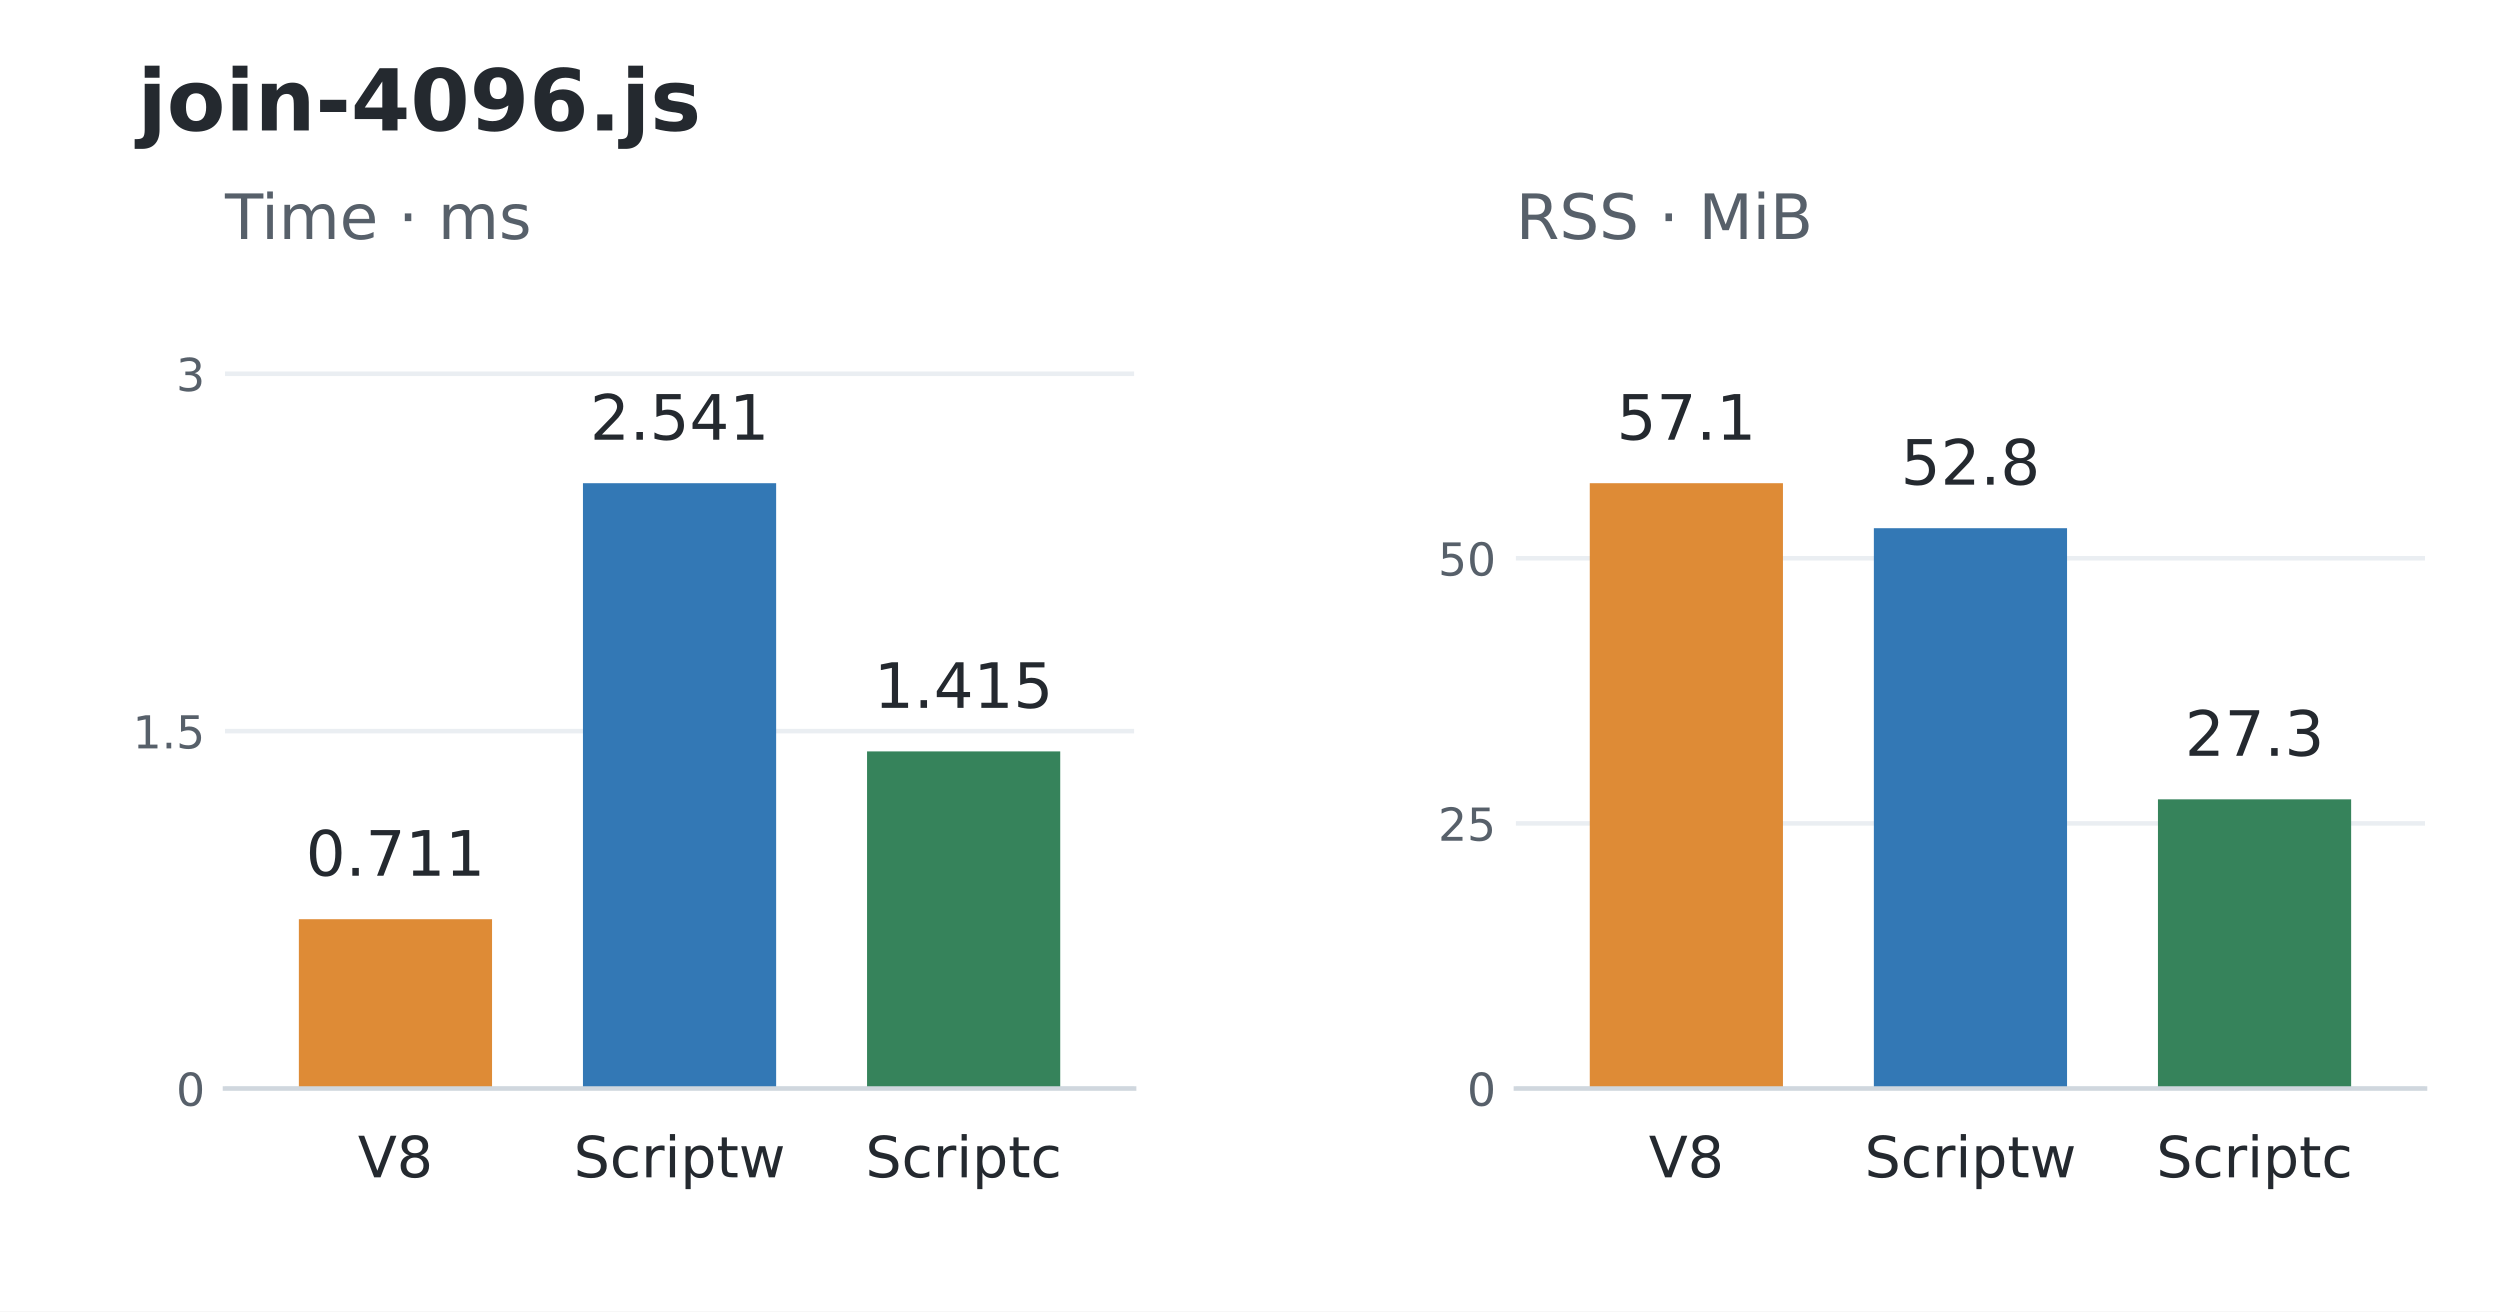
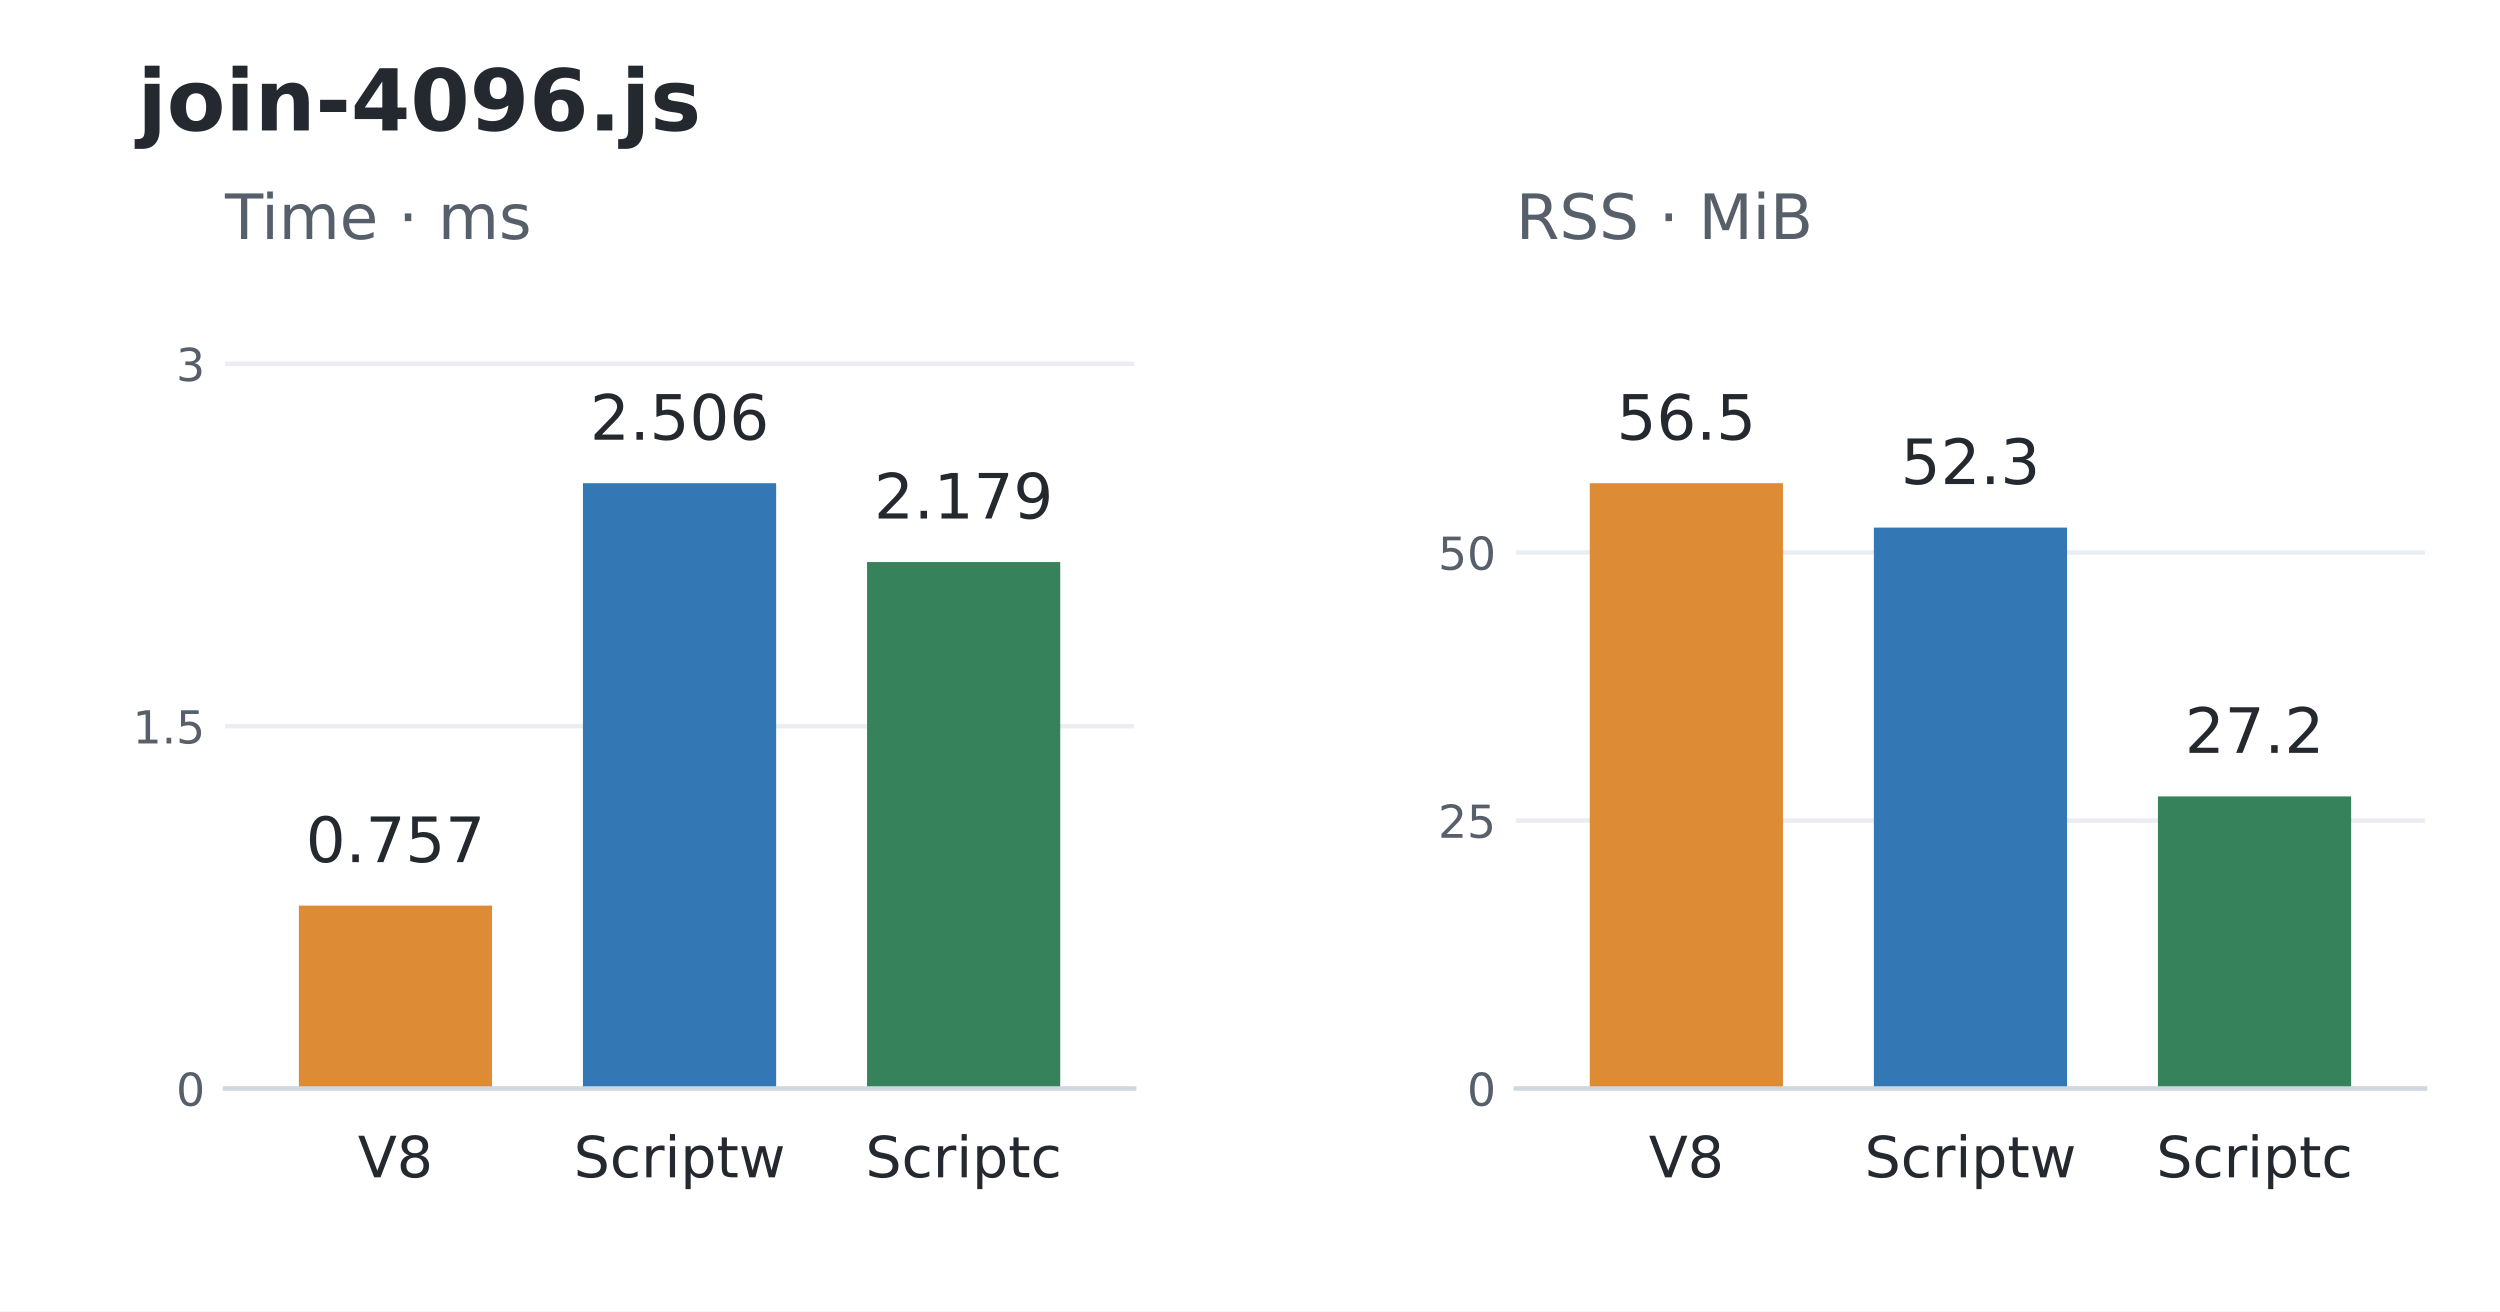
<svg xmlns="http://www.w3.org/2000/svg" width="439.2pt" height="230.4pt" viewBox="0 0 439.2 230.4" version="1.1">
  <defs>
    <style type="text/css">*{stroke-linejoin: round; stroke-linecap: butt}</style>
  </defs>
  <g id="figure_1">
    <g id="patch_1">
      <path d="M 0 230.4 L 439.2 230.4 L 439.2 0 L 0 0 z " style="fill: #ffffff" />
    </g>
    <g id="axes_1">
      <g id="patch_2">
        <path d="M 39.528 191.232 L 199.237 191.232 L 199.237 52.992 L 39.528 52.992 z " style="fill: #ffffff" />
      </g>
      <g id="matplotlib.axis_1">
        <g id="xtick_1">
          <g id="line2d_1" />
          <g id="text_1">
            <text style="font-size: 10px; font-family: 'DejaVu Sans'; text-anchor: middle; fill: #24292f" x="69.473" y="206.83" transform="rotate(-0 69.47346 206.8297)">V8</text>
          </g>
        </g>
        <g id="xtick_2">
          <g id="line2d_2" />
          <g id="text_2">
            <text style="font-size: 10px; font-family: 'DejaVu Sans'; text-anchor: middle; fill: #24292f" x="119.383" y="206.83" transform="rotate(-0 119.3825 206.8304)">Scriptw</text>
          </g>
        </g>
        <g id="xtick_3">
          <g id="line2d_3" />
          <g id="text_3">
            <text style="font-size: 10px; font-family: 'DejaVu Sans'; text-anchor: middle; fill: #24292f" x="169.292" y="206.83" transform="rotate(-0 169.2916 206.8304)">Scriptc</text>
          </g>
        </g>
      </g>
      <g id="matplotlib.axis_2">
        <g id="ytick_1">
          <g id="line2d_4">
            <path d="M 39.528 191.232 L 199.237 191.232 " clip-path="url(#p648741f3fb)" style="fill: none; stroke: #eaeef2; stroke-width: 0.8; stroke-linecap: square" />
          </g>
          <g id="line2d_5" />
          <g id="text_4">
            <text style="font-size: 8px; font-family: 'DejaVu Sans'; text-anchor: end; fill: #57606a" x="36.028" y="194.271" transform="rotate(-0 36.028 194.2711)">0</text>
          </g>
        </g>
        <g id="ytick_2">
          <g id="line2d_6">
-             <path d="M 39.528 128.447 L 199.237 128.447 " clip-path="url(#p648741f3fb)" style="fill: none; stroke: #eaeef2; stroke-width: 0.8; stroke-linecap: square" />
+             <path d="M 39.528 127.57 L 199.237 127.57 " clip-path="url(#p648741f3fb)" style="fill: none; stroke: #eaeef2; stroke-width: 0.8; stroke-linecap: square" />
          </g>
          <g id="line2d_7" />
          <g id="text_5">
-             <text style="font-size: 8px; font-family: 'DejaVu Sans'; text-anchor: end; fill: #57606a" x="36.028" y="131.486" transform="rotate(-0 36.028 131.4863)">1.5</text>
+             <text style="font-size: 8px; font-family: 'DejaVu Sans'; text-anchor: end; fill: #57606a" x="36.028" y="130.609" transform="rotate(-0 36.028 130.609)">1.5</text>
          </g>
        </g>
        <g id="ytick_3">
          <g id="line2d_8">
-             <path d="M 39.528 65.663 L 199.237 65.663 " clip-path="url(#p648741f3fb)" style="fill: none; stroke: #eaeef2; stroke-width: 0.8; stroke-linecap: square" />
+             <path d="M 39.528 63.908 L 199.237 63.908 " clip-path="url(#p648741f3fb)" style="fill: none; stroke: #eaeef2; stroke-width: 0.8; stroke-linecap: square" />
          </g>
          <g id="line2d_9" />
          <g id="text_6">
-             <text style="font-size: 8px; font-family: 'DejaVu Sans'; text-anchor: end; fill: #57606a" x="36.028" y="68.702" transform="rotate(-0 36.028 68.70162)">3</text>
+             <text style="font-size: 8px; font-family: 'DejaVu Sans'; text-anchor: end; fill: #57606a" x="36.028" y="66.947" transform="rotate(-0 36.028 66.94693)">3</text>
          </g>
        </g>
      </g>
      <g id="patch_3">
-         <path d="M 52.504 191.232 L 86.443 191.232 L 86.443 161.485 L 52.504 161.485 z " clip-path="url(#p648741f3fb)" style="fill: #de8b36" />
+         <path d="M 52.504 191.232 L 86.443 191.232 L 86.443 159.1 L 52.504 159.1 z " clip-path="url(#p648741f3fb)" style="fill: #de8b36" />
      </g>
      <g id="patch_4">
        <path d="M 102.413 191.232 L 136.352 191.232 L 136.352 84.894 L 102.413 84.894 z " clip-path="url(#p648741f3fb)" style="fill: #3378b5" />
      </g>
      <g id="patch_5">
-         <path d="M 152.323 191.232 L 186.261 191.232 L 186.261 132.004 L 152.323 132.004 z " clip-path="url(#p648741f3fb)" style="fill: #36835b" />
+         <path d="M 152.323 191.232 L 186.261 191.232 L 186.261 98.739 L 152.323 98.739 z " clip-path="url(#p648741f3fb)" style="fill: #36835b" />
      </g>
      <g id="patch_6">
        <path d="M 39.528 191.232 L 199.237 191.232 " style="fill: none; stroke: #d0d7de; stroke-width: 0.8; stroke-linejoin: miter; stroke-linecap: square" />
      </g>
      <g id="text_7">
-         <text style="font-size: 11px; font-family: 'DejaVu Sans'; text-anchor: middle; fill: #24292f" x="69.473" y="153.842" transform="rotate(-0 69.47346 153.8424)">0.711</text>
+         <text style="font-size: 11px; font-family: 'DejaVu Sans'; text-anchor: middle; fill: #24292f" x="69.473" y="151.457" transform="rotate(-0 69.47346 151.4573)">0.757</text>
      </g>
      <g id="text_8">
-         <text style="font-size: 11px; font-family: 'DejaVu Sans'; text-anchor: middle; fill: #24292f" x="119.383" y="77.251" transform="rotate(-0 119.3825 77.25096)">2.541</text>
+         <text style="font-size: 11px; font-family: 'DejaVu Sans'; text-anchor: middle; fill: #24292f" x="119.383" y="77.251" transform="rotate(-0 119.3825 77.25096)">2.506</text>
      </g>
      <g id="text_9">
-         <text style="font-size: 11px; font-family: 'DejaVu Sans'; text-anchor: middle; fill: #24292f" x="169.292" y="124.362" transform="rotate(-0 169.2916 124.3617)">1.415</text>
+         <text style="font-size: 11px; font-family: 'DejaVu Sans'; text-anchor: middle; fill: #24292f" x="169.292" y="91.096" transform="rotate(-0 169.2916 91.09636)">2.179</text>
      </g>
      <g id="text_10">
        <text style="font-size: 11px; font-family: 'DejaVu Sans'; text-anchor: start; fill: #57606a" x="39.528" y="41.992" transform="rotate(-0 39.528 41.992)">Time · ms</text>
      </g>
    </g>
    <g id="axes_2">
      <g id="patch_7">
        <path d="M 266.315 191.232 L 426.024 191.232 L 426.024 52.992 L 266.315 52.992 z " style="fill: #ffffff" />
      </g>
      <g id="matplotlib.axis_3">
        <g id="xtick_4">
          <g id="line2d_10" />
          <g id="text_11">
            <text style="font-size: 10px; font-family: 'DejaVu Sans'; text-anchor: middle; fill: #24292f" x="296.26" y="206.83" transform="rotate(-0 296.2604 206.8297)">V8</text>
          </g>
        </g>
        <g id="xtick_5">
          <g id="line2d_11" />
          <g id="text_12">
            <text style="font-size: 10px; font-family: 'DejaVu Sans'; text-anchor: middle; fill: #24292f" x="346.169" y="206.83" transform="rotate(-0 346.1695 206.8304)">Scriptw</text>
          </g>
        </g>
        <g id="xtick_6">
          <g id="line2d_12" />
          <g id="text_13">
            <text style="font-size: 10px; font-family: 'DejaVu Sans'; text-anchor: middle; fill: #24292f" x="396.079" y="206.83" transform="rotate(-0 396.0785 206.8304)">Scriptc</text>
          </g>
        </g>
      </g>
      <g id="matplotlib.axis_4">
        <g id="ytick_4">
          <g id="line2d_13">
            <path d="M 266.315 191.232 L 426.024 191.232 " clip-path="url(#pf3a1462166)" style="fill: none; stroke: #eaeef2; stroke-width: 0.8; stroke-linecap: square" />
          </g>
          <g id="line2d_14" />
          <g id="text_14">
            <text style="font-size: 8px; font-family: 'DejaVu Sans'; text-anchor: end; fill: #57606a" x="262.815" y="194.271" transform="rotate(-0 262.8149 194.2711)">0</text>
          </g>
        </g>
        <g id="ytick_5">
          <g id="line2d_15">
-             <path d="M 266.315 144.656 L 426.024 144.656 " clip-path="url(#pf3a1462166)" style="fill: none; stroke: #eaeef2; stroke-width: 0.8; stroke-linecap: square" />
+             <path d="M 266.315 144.144 L 426.024 144.144 " clip-path="url(#pf3a1462166)" style="fill: none; stroke: #eaeef2; stroke-width: 0.8; stroke-linecap: square" />
          </g>
          <g id="line2d_16" />
          <g id="text_15">
-             <text style="font-size: 8px; font-family: 'DejaVu Sans'; text-anchor: end; fill: #57606a" x="262.815" y="147.695" transform="rotate(-0 262.8149 147.6952)">25</text>
+             <text style="font-size: 8px; font-family: 'DejaVu Sans'; text-anchor: end; fill: #57606a" x="262.815" y="147.183" transform="rotate(-0 262.8149 147.1828)">25</text>
          </g>
        </g>
        <g id="ytick_6">
          <g id="line2d_17">
-             <path d="M 266.315 98.08 L 426.024 98.08 " clip-path="url(#pf3a1462166)" style="fill: none; stroke: #eaeef2; stroke-width: 0.8; stroke-linecap: square" />
+             <path d="M 266.315 97.056 L 426.024 97.056 " clip-path="url(#pf3a1462166)" style="fill: none; stroke: #eaeef2; stroke-width: 0.8; stroke-linecap: square" />
          </g>
          <g id="line2d_18" />
          <g id="text_16">
-             <text style="font-size: 8px; font-family: 'DejaVu Sans'; text-anchor: end; fill: #57606a" x="262.815" y="101.119" transform="rotate(-0 262.8149 101.1194)">50</text>
+             <text style="font-size: 8px; font-family: 'DejaVu Sans'; text-anchor: end; fill: #57606a" x="262.815" y="100.095" transform="rotate(-0 262.8149 100.0946)">50</text>
          </g>
        </g>
      </g>
      <g id="patch_8">
        <path d="M 279.291 191.232 L 313.229 191.232 L 313.229 84.894 L 279.291 84.894 z " clip-path="url(#pf3a1462166)" style="fill: #de8b36" />
      </g>
      <g id="patch_9">
-         <path d="M 329.2 191.232 L 363.139 191.232 L 363.139 92.79 L 329.2 92.79 z " clip-path="url(#pf3a1462166)" style="fill: #3378b5" />
+         <path d="M 329.2 191.232 L 363.139 191.232 L 363.139 92.685 L 329.2 92.685 z " clip-path="url(#pf3a1462166)" style="fill: #3378b5" />
      </g>
      <g id="patch_10">
-         <path d="M 379.109 191.232 L 413.048 191.232 L 413.048 140.424 L 379.109 140.424 z " clip-path="url(#pf3a1462166)" style="fill: #36835b" />
+         <path d="M 379.109 191.232 L 413.048 191.232 L 413.048 139.91 L 379.109 139.91 z " clip-path="url(#pf3a1462166)" style="fill: #36835b" />
      </g>
      <g id="patch_11">
        <path d="M 266.315 191.232 L 426.024 191.232 " style="fill: none; stroke: #d0d7de; stroke-width: 0.8; stroke-linejoin: miter; stroke-linecap: square" />
      </g>
      <g id="text_17">
-         <text style="font-size: 11px; font-family: 'DejaVu Sans'; text-anchor: middle; fill: #24292f" x="296.26" y="77.251" transform="rotate(-0 296.2604 77.25096)">57.1</text>
+         <text style="font-size: 11px; font-family: 'DejaVu Sans'; text-anchor: middle; fill: #24292f" x="296.26" y="77.251" transform="rotate(-0 296.2604 77.25096)">56.5</text>
      </g>
      <g id="text_18">
-         <text style="font-size: 11px; font-family: 'DejaVu Sans'; text-anchor: middle; fill: #24292f" x="346.169" y="85.147" transform="rotate(-0 346.1695 85.14702)">52.8</text>
+         <text style="font-size: 11px; font-family: 'DejaVu Sans'; text-anchor: middle; fill: #24292f" x="346.169" y="85.043" transform="rotate(-0 346.1695 85.04259)">52.3</text>
      </g>
      <g id="text_19">
-         <text style="font-size: 11px; font-family: 'DejaVu Sans'; text-anchor: middle; fill: #24292f" x="396.079" y="132.782" transform="rotate(-0 396.0785 132.7817)">27.3</text>
+         <text style="font-size: 11px; font-family: 'DejaVu Sans'; text-anchor: middle; fill: #24292f" x="396.079" y="132.267" transform="rotate(-0 396.0785 132.2669)">27.2</text>
      </g>
      <g id="text_20">
        <text style="font-size: 11px; font-family: 'DejaVu Sans'; text-anchor: start; fill: #57606a" x="266.315" y="41.992" transform="rotate(-0 266.3149 41.992)">RSS · MiB</text>
      </g>
    </g>
    <g id="text_21">
      <text style="font-weight: 700; font-size: 15px; font-family: 'DejaVu Sans'; text-anchor: start; fill: #24292f" x="24.156" y="22.918" transform="rotate(-0 24.156 22.91766)">join-4096.js</text>
    </g>
  </g>
  <defs>
    <clipPath id="p648741f3fb">
      <rect x="39.528" y="52.992" width="159.709" height="138.24" />
    </clipPath>
    <clipPath id="pf3a1462166">
      <rect x="266.315" y="52.992" width="159.709" height="138.24" />
    </clipPath>
  </defs>
</svg>
